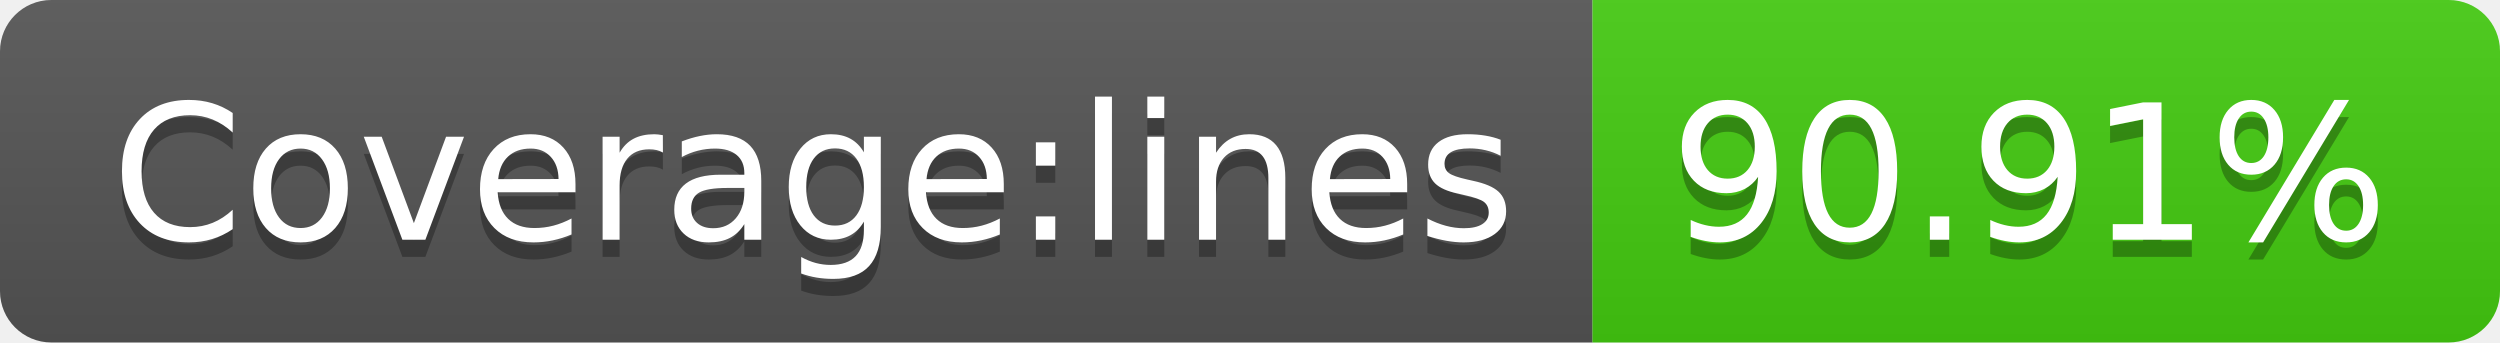
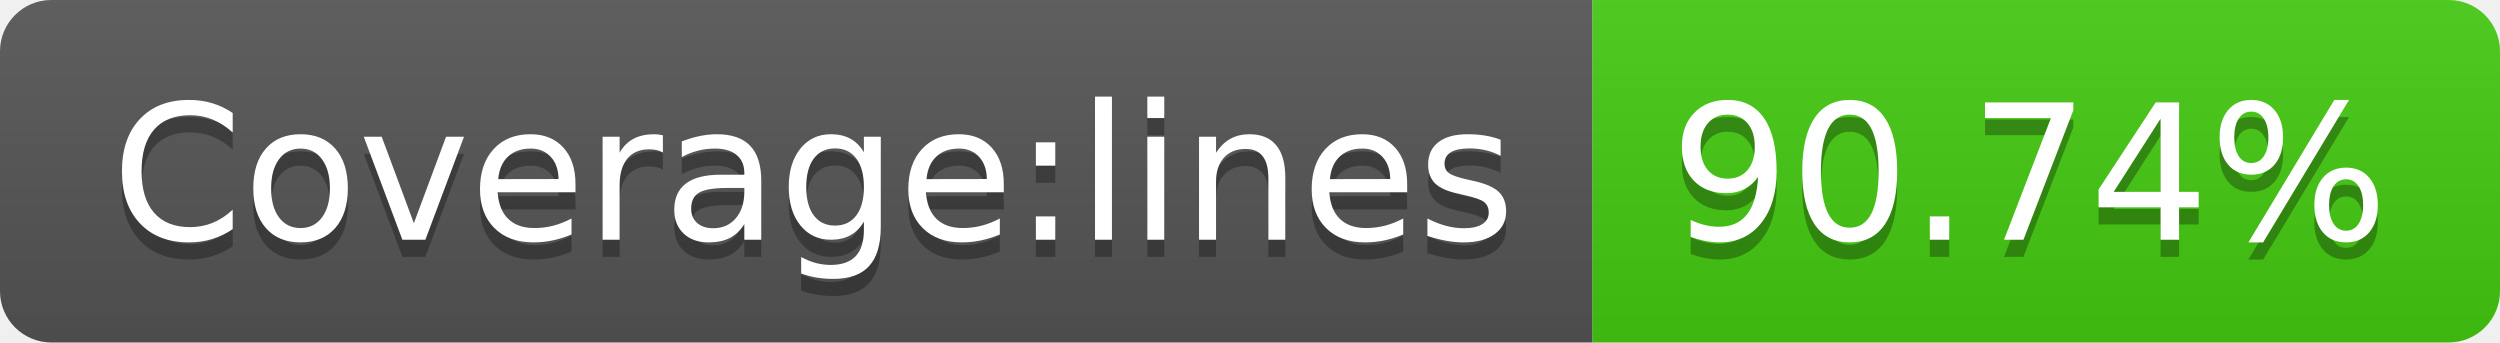
<svg xmlns="http://www.w3.org/2000/svg" width="146" height="20">
  <linearGradient id="b" x2="0" y2="100%">
    <stop offset="0" stop-color="#bbb" stop-opacity=".1" />
    <stop offset="1" stop-opacity=".1" />
  </linearGradient>
  <clipPath id="a">
    <rect width="146" height="20" rx="3" fill="#fff" />
  </clipPath>
  <g clip-path="url(#a)">
    <path fill="#555" d="M0 0h93v20H0z" />
    <path fill="#4c1" d="M93 0h53v20H93z" />
    <path fill="url(#b)" d="M0 0h146v20H0z" />
  </g>
  <g fill="#fff" text-anchor="middle" font-family="DejaVu Sans,Verdana,Geneva,sans-serif" font-size="110">
    <text x="475" y="150" fill="#010101" fill-opacity=".3" transform="scale(.1)" textLength="830">Coverage:lines</text>
    <text x="475" y="140" transform="scale(.1)" textLength="830">Coverage:lines</text>
-     <text x="1185" y="150" fill="#010101" fill-opacity=".3" transform="scale(.1)" textLength="430">90.91%</text>
-     <text x="1185" y="140" transform="scale(.1)" textLength="430">90.91%</text>
+     <text x="1185" y="150" fill="#010101" fill-opacity=".3" transform="scale(.1)" textLength="430">90.74%</text>
+     <text x="1185" y="140" transform="scale(.1)" textLength="430">90.74%</text>
  </g>
</svg>
